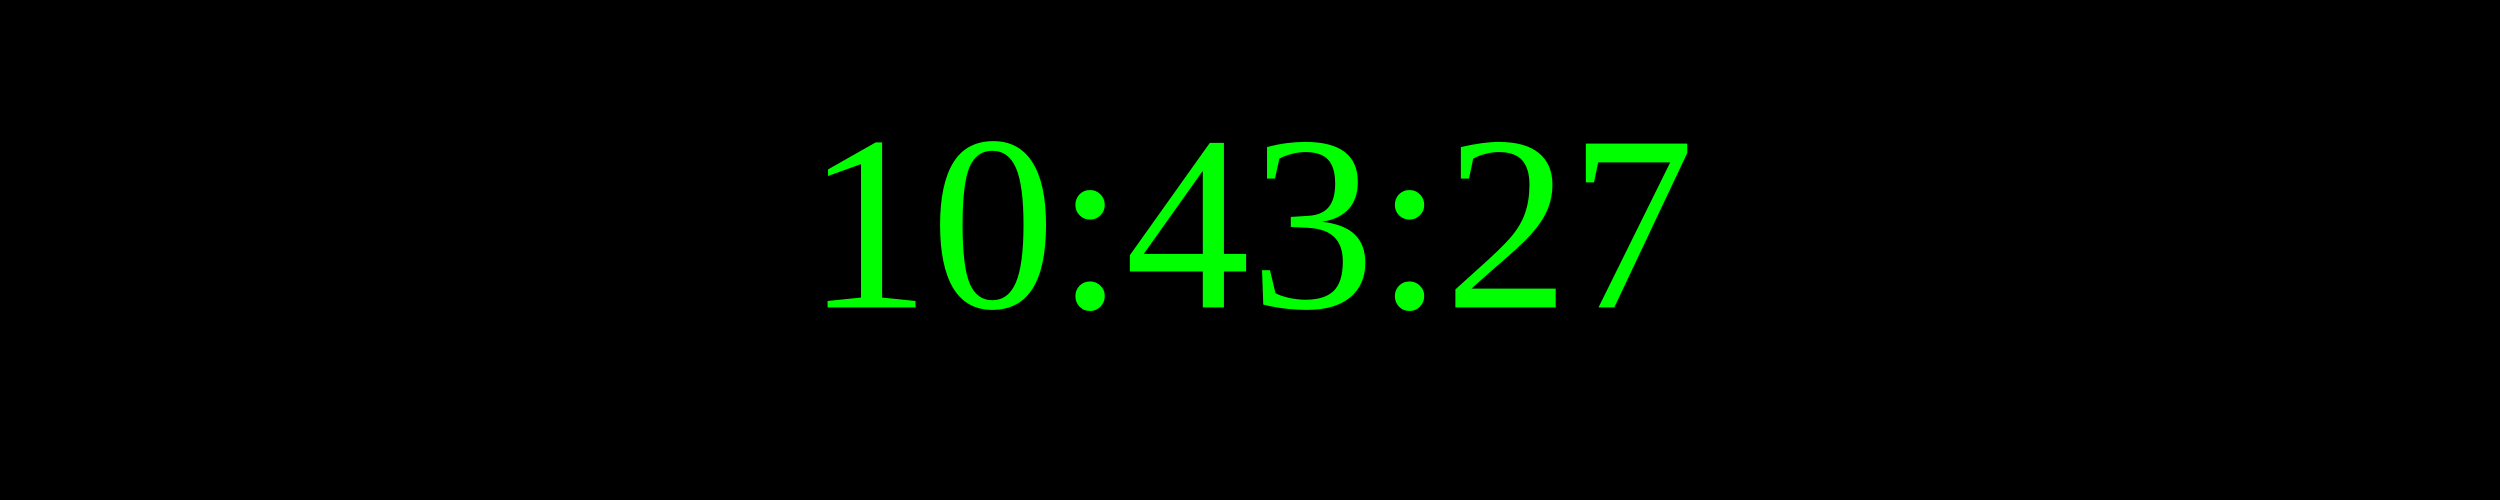
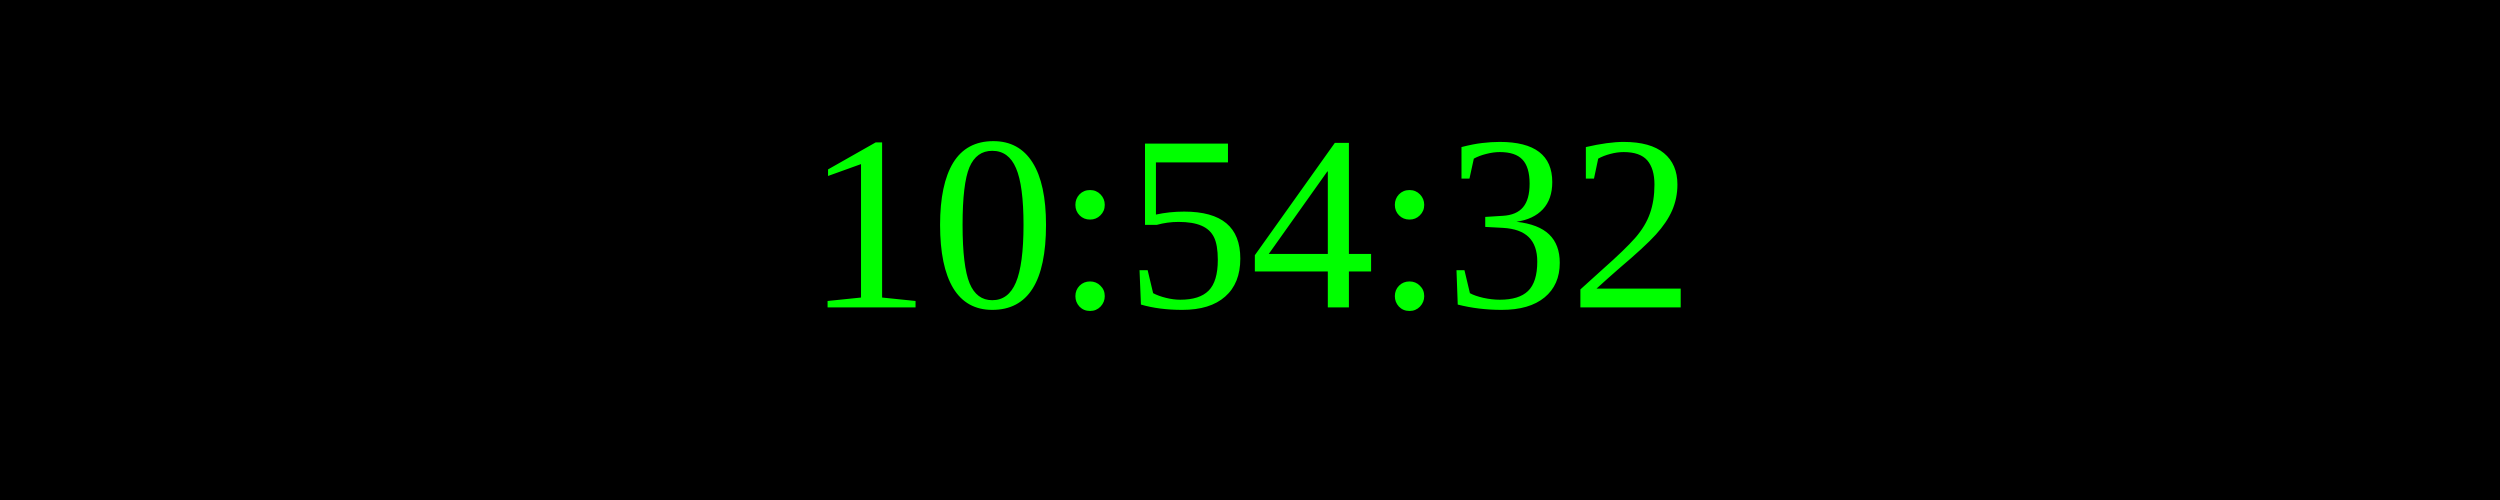
<svg xmlns="http://www.w3.org/2000/svg" width="250" height="50">
  <rect width="100%" height="100%" fill="black" />
  <text x="50%" y="50%" font-size="25" fill="lime" text-anchor="middle" dominant-baseline="middle">
- 10:43:27
+ 10:54:32
</text>
</svg>
